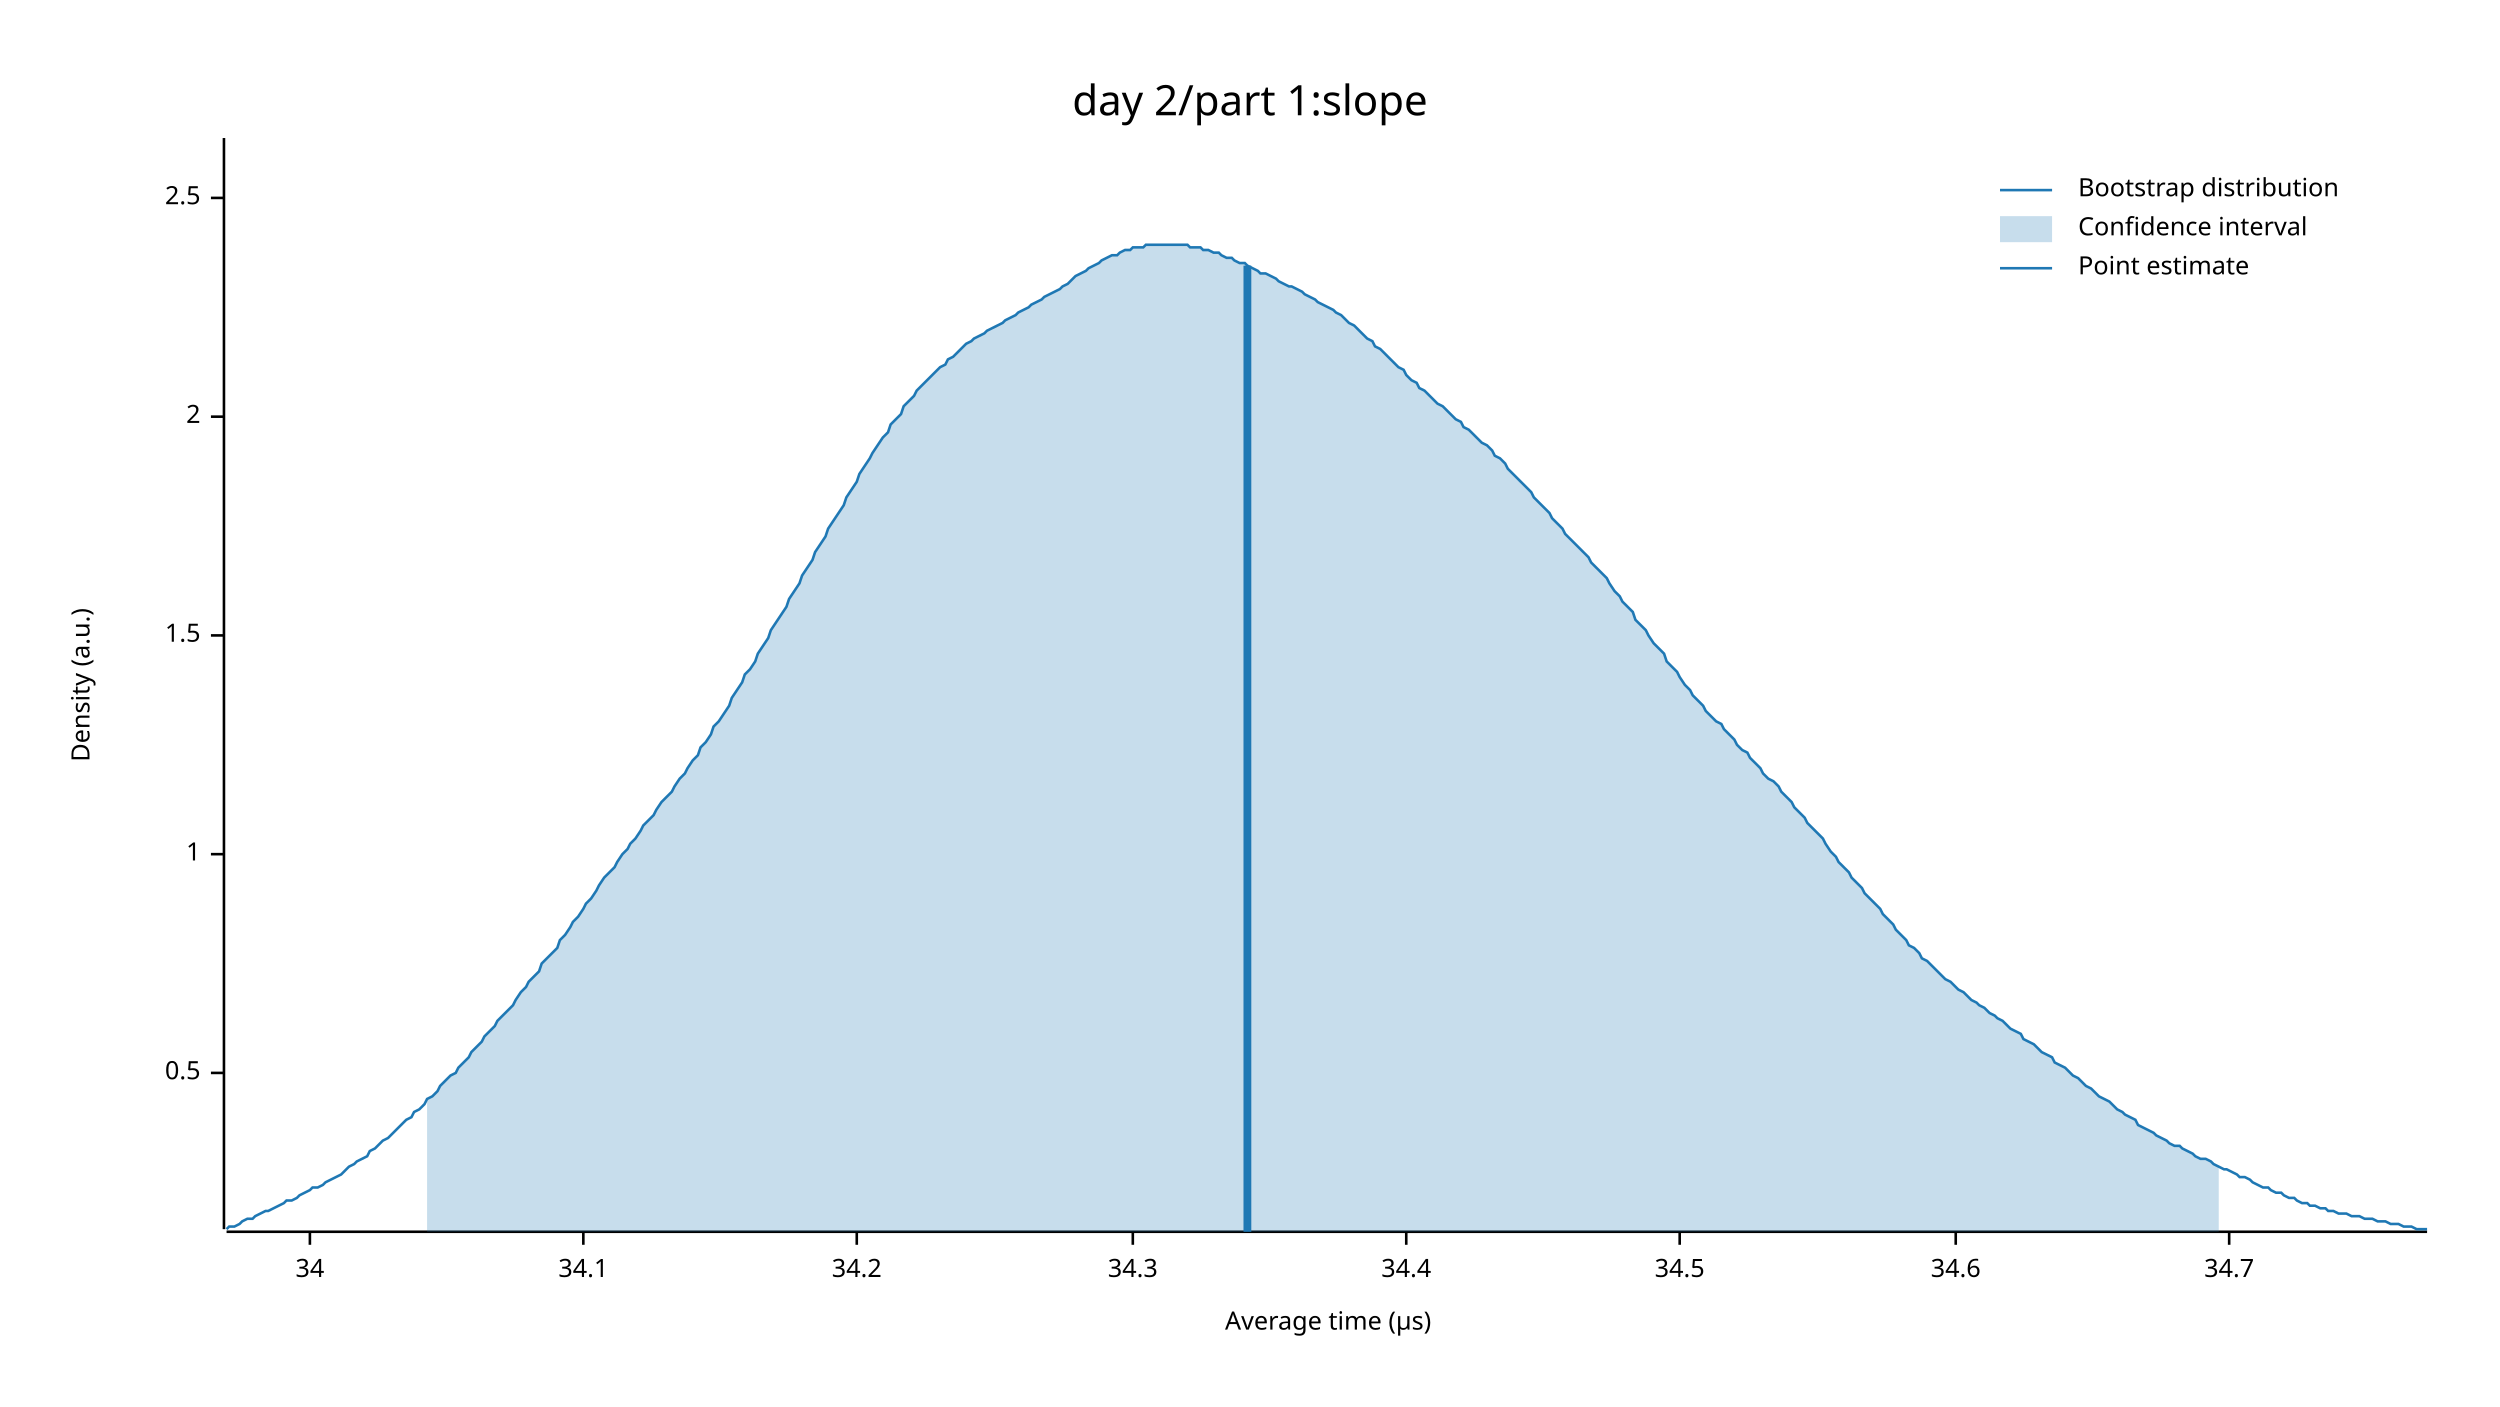
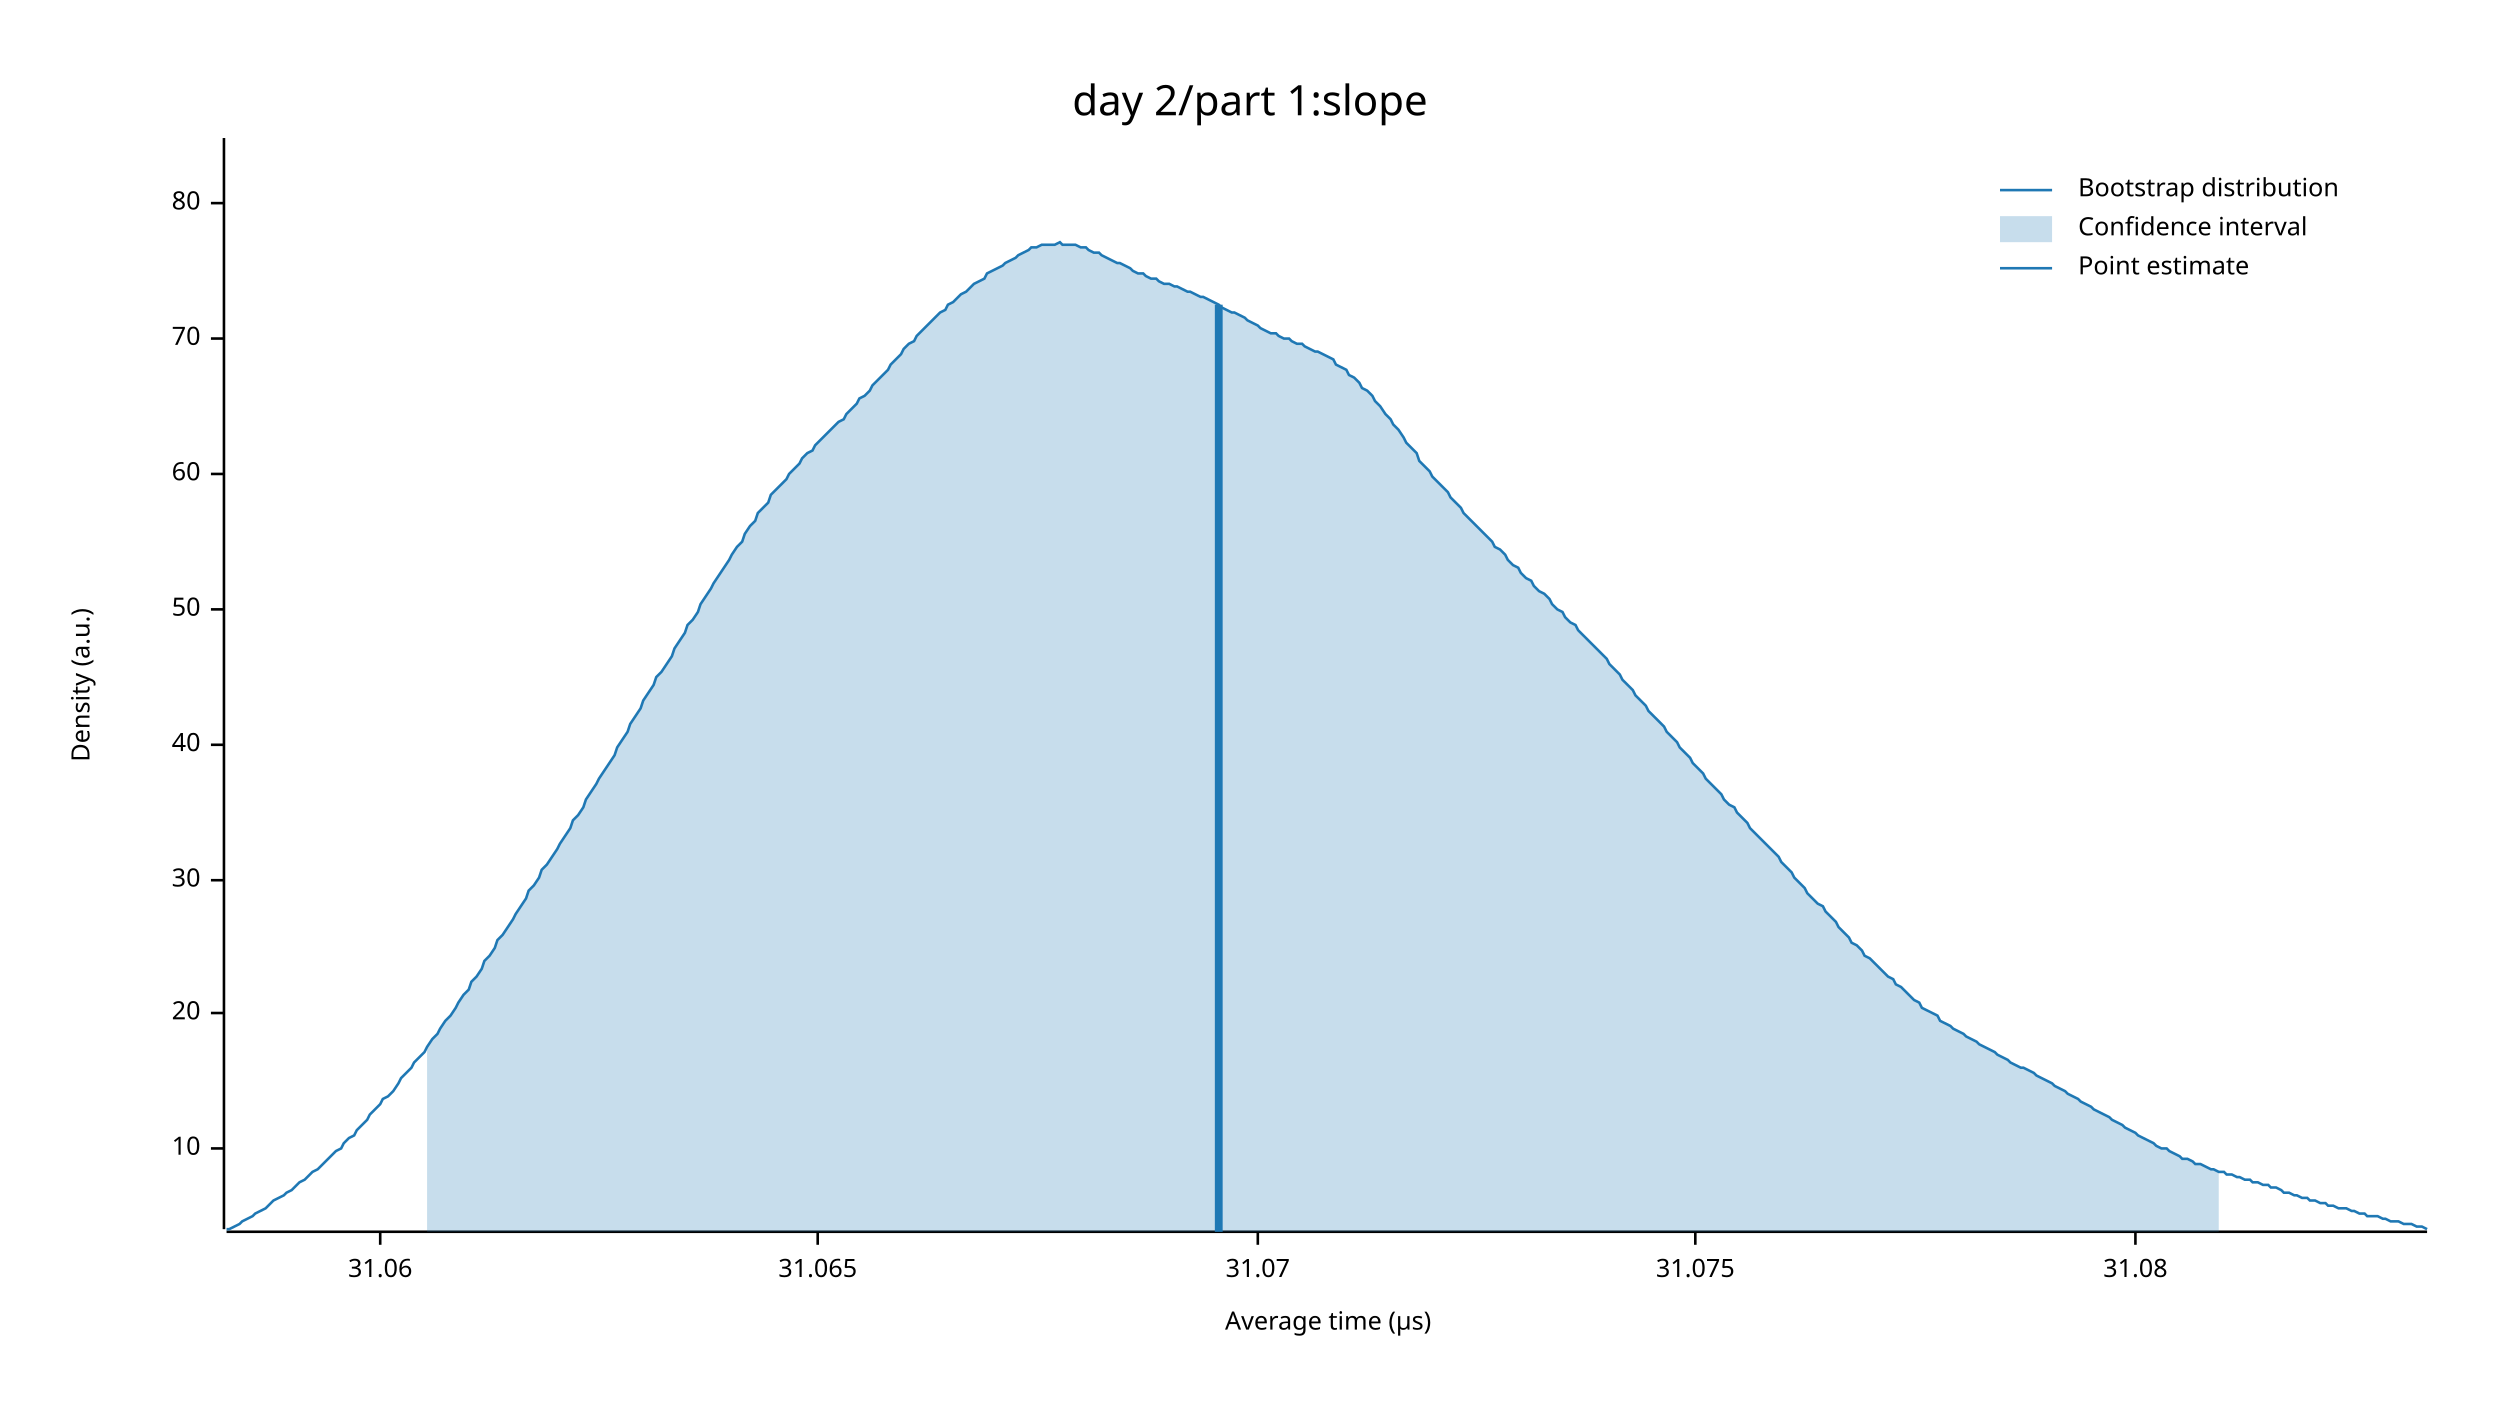
<svg xmlns="http://www.w3.org/2000/svg" width="960" height="540" viewBox="0 0 960 540">
  <text x="480" y="32" dy="0.76em" text-anchor="middle" font-family="sans-serif" font-size="16.129" opacity="1" fill="#000000">
day 2/part 1:slope
</text>
  <text x="27" y="263" dy="0.76em" text-anchor="middle" font-family="sans-serif" font-size="9.677" opacity="1" fill="#000000" transform="rotate(270, 27, 263)">
Density (a.u.)
</text>
  <text x="510" y="513" dy="-0.5ex" text-anchor="middle" font-family="sans-serif" font-size="9.677" opacity="1" fill="#000000">
Average time (µs)
</text>
  <polyline fill="none" opacity="1" stroke="#000000" stroke-width="1" points="86,53 86,472 " />
-   <text x="77" y="412" dy="0.5ex" text-anchor="end" font-family="sans-serif" font-size="9.677" opacity="1" fill="#000000">
- 0.5
+   <text x="77" y="441" dy="0.5ex" text-anchor="end" font-family="sans-serif" font-size="9.677" opacity="1" fill="#000000">
+ 10
</text>
-   <polyline fill="none" opacity="1" stroke="#000000" stroke-width="1" points="81,412 86,412 " />
-   <text x="77" y="328" dy="0.5ex" text-anchor="end" font-family="sans-serif" font-size="9.677" opacity="1" fill="#000000">
- 1
+   <polyline fill="none" opacity="1" stroke="#000000" stroke-width="1" points="81,441 86,441 " />
+   <text x="77" y="389" dy="0.5ex" text-anchor="end" font-family="sans-serif" font-size="9.677" opacity="1" fill="#000000">
+ 20
</text>
-   <polyline fill="none" opacity="1" stroke="#000000" stroke-width="1" points="81,328 86,328 " />
-   <text x="77" y="244" dy="0.5ex" text-anchor="end" font-family="sans-serif" font-size="9.677" opacity="1" fill="#000000">
- 1.5
+   <polyline fill="none" opacity="1" stroke="#000000" stroke-width="1" points="81,389 86,389 " />
+   <text x="77" y="338" dy="0.5ex" text-anchor="end" font-family="sans-serif" font-size="9.677" opacity="1" fill="#000000">
+ 30
</text>
-   <polyline fill="none" opacity="1" stroke="#000000" stroke-width="1" points="81,244 86,244 " />
-   <text x="77" y="160" dy="0.5ex" text-anchor="end" font-family="sans-serif" font-size="9.677" opacity="1" fill="#000000">
- 2
+   <polyline fill="none" opacity="1" stroke="#000000" stroke-width="1" points="81,338 86,338 " />
+   <text x="77" y="286" dy="0.5ex" text-anchor="end" font-family="sans-serif" font-size="9.677" opacity="1" fill="#000000">
+ 40
</text>
-   <polyline fill="none" opacity="1" stroke="#000000" stroke-width="1" points="81,160 86,160 " />
-   <text x="77" y="76" dy="0.5ex" text-anchor="end" font-family="sans-serif" font-size="9.677" opacity="1" fill="#000000">
- 2.5
+   <polyline fill="none" opacity="1" stroke="#000000" stroke-width="1" points="81,286 86,286 " />
+   <text x="77" y="234" dy="0.5ex" text-anchor="end" font-family="sans-serif" font-size="9.677" opacity="1" fill="#000000">
+ 50
</text>
-   <polyline fill="none" opacity="1" stroke="#000000" stroke-width="1" points="81,76 86,76 " />
+   <polyline fill="none" opacity="1" stroke="#000000" stroke-width="1" points="81,234 86,234 " />
+   <text x="77" y="182" dy="0.5ex" text-anchor="end" font-family="sans-serif" font-size="9.677" opacity="1" fill="#000000">
+ 60
+ </text>
+   <polyline fill="none" opacity="1" stroke="#000000" stroke-width="1" points="81,182 86,182 " />
+   <text x="77" y="130" dy="0.5ex" text-anchor="end" font-family="sans-serif" font-size="9.677" opacity="1" fill="#000000">
+ 70
+ </text>
+   <polyline fill="none" opacity="1" stroke="#000000" stroke-width="1" points="81,130 86,130 " />
+   <text x="77" y="78" dy="0.5ex" text-anchor="end" font-family="sans-serif" font-size="9.677" opacity="1" fill="#000000">
+ 80
+ </text>
+   <polyline fill="none" opacity="1" stroke="#000000" stroke-width="1" points="81,78 86,78 " />
  <polyline fill="none" opacity="1" stroke="#000000" stroke-width="1" points="87,473 932,473 " />
-   <text x="119" y="483" dy="0.76em" text-anchor="middle" font-family="sans-serif" font-size="9.677" opacity="1" fill="#000000">
- 34
+   <text x="146" y="483" dy="0.76em" text-anchor="middle" font-family="sans-serif" font-size="9.677" opacity="1" fill="#000000">
+ 31.06
</text>
-   <polyline fill="none" opacity="1" stroke="#000000" stroke-width="1" points="119,473 119,478 " />
-   <text x="224" y="483" dy="0.76em" text-anchor="middle" font-family="sans-serif" font-size="9.677" opacity="1" fill="#000000">
- 34.1
+   <polyline fill="none" opacity="1" stroke="#000000" stroke-width="1" points="146,473 146,478 " />
+   <text x="314" y="483" dy="0.76em" text-anchor="middle" font-family="sans-serif" font-size="9.677" opacity="1" fill="#000000">
+ 31.065
</text>
-   <polyline fill="none" opacity="1" stroke="#000000" stroke-width="1" points="224,473 224,478 " />
-   <text x="329" y="483" dy="0.76em" text-anchor="middle" font-family="sans-serif" font-size="9.677" opacity="1" fill="#000000">
- 34.2
+   <polyline fill="none" opacity="1" stroke="#000000" stroke-width="1" points="314,473 314,478 " />
+   <text x="483" y="483" dy="0.76em" text-anchor="middle" font-family="sans-serif" font-size="9.677" opacity="1" fill="#000000">
+ 31.07
</text>
-   <polyline fill="none" opacity="1" stroke="#000000" stroke-width="1" points="329,473 329,478 " />
-   <text x="435" y="483" dy="0.76em" text-anchor="middle" font-family="sans-serif" font-size="9.677" opacity="1" fill="#000000">
- 34.3
+   <polyline fill="none" opacity="1" stroke="#000000" stroke-width="1" points="483,473 483,478 " />
+   <text x="651" y="483" dy="0.76em" text-anchor="middle" font-family="sans-serif" font-size="9.677" opacity="1" fill="#000000">
+ 31.075
</text>
-   <polyline fill="none" opacity="1" stroke="#000000" stroke-width="1" points="435,473 435,478 " />
-   <text x="540" y="483" dy="0.76em" text-anchor="middle" font-family="sans-serif" font-size="9.677" opacity="1" fill="#000000">
- 34.4
+   <polyline fill="none" opacity="1" stroke="#000000" stroke-width="1" points="651,473 651,478 " />
+   <text x="820" y="483" dy="0.76em" text-anchor="middle" font-family="sans-serif" font-size="9.677" opacity="1" fill="#000000">
+ 31.08
</text>
-   <polyline fill="none" opacity="1" stroke="#000000" stroke-width="1" points="540,473 540,478 " />
-   <text x="645" y="483" dy="0.76em" text-anchor="middle" font-family="sans-serif" font-size="9.677" opacity="1" fill="#000000">
- 34.5
- </text>
-   <polyline fill="none" opacity="1" stroke="#000000" stroke-width="1" points="645,473 645,478 " />
-   <text x="751" y="483" dy="0.76em" text-anchor="middle" font-family="sans-serif" font-size="9.677" opacity="1" fill="#000000">
- 34.6
- </text>
-   <polyline fill="none" opacity="1" stroke="#000000" stroke-width="1" points="751,473 751,478 " />
-   <text x="856" y="483" dy="0.76em" text-anchor="middle" font-family="sans-serif" font-size="9.677" opacity="1" fill="#000000">
- 34.7
- </text>
-   <polyline fill="none" opacity="1" stroke="#000000" stroke-width="1" points="856,473 856,478 " />
-   <polyline fill="none" opacity="1" stroke="#1F78B4" stroke-width="1" points="87,472 88,471 90,471 92,470 93,469 95,468 97,468 98,467 100,466 102,465 103,465 105,464 107,463 109,462 110,461 112,461 114,460 115,459 117,458 119,457 120,456 122,456 124,455 125,454 127,453 129,452 131,451 132,450 134,448 136,447 137,446 139,445 141,444 142,442 144,441 146,439 147,438 149,437 151,435 153,433 154,432 156,430 158,429 159,427 161,426 163,424 164,422 166,421 168,419 169,417 171,415 173,413 175,412 176,410 178,408 180,406 181,404 183,402 185,400 186,398 188,396 190,394 191,392 193,390 195,388 197,386 198,384 200,381 202,379 203,377 205,375 207,373 208,370 210,368 212,366 214,364 215,361 217,359 219,356 220,354 222,352 224,349 225,347 227,345 229,342 230,340 232,337 234,335 236,333 237,331 239,328 241,326 242,324 244,322 246,319 247,317 249,315 251,313 252,311 254,308 256,306 258,304 259,302 261,299 263,297 264,295 266,292 268,290 269,287 271,285 273,282 274,279 276,277 278,274 280,271 281,268 283,265 285,262 286,259 288,257 290,254 291,251 293,248 295,245 296,242 298,239 300,236 302,233 303,230 305,227 307,224 308,221 310,218 312,215 313,212 315,209 317,206 318,203 320,200 322,197 324,194 325,191 327,188 329,185 330,182 332,179 334,176 335,174 337,171 339,168 341,166 342,163 344,161 346,159 347,156 349,154 351,152 352,150 354,148 356,146 357,145 359,143 361,141 363,140 364,138 366,137 368,135 369,134 371,132 373,131 374,130 376,129 378,128 379,127 381,126 383,125 385,124 386,123 388,122 390,121 391,120 393,119 395,118 396,117 398,116 400,115 401,114 403,113 405,112 407,111 408,110 410,109 412,107 413,106 415,105 417,104 418,103 420,102 422,101 423,100 425,99 427,98 429,98 430,97 432,96 434,96 435,95 437,95 439,95 440,94 442,94 444,94 445,94 447,94 449,94 451,94 452,94 454,94 456,94 457,95 459,95 461,95 462,96 464,96 466,97 468,97 469,98 471,99 473,99 474,100 476,101 478,101 479,102 481,103 483,104 484,105 486,105 488,106 490,107 491,108 493,109 495,110 496,110 498,111 500,112 501,113 503,114 505,115 506,116 508,117 510,118 512,119 513,120 515,121 517,123 518,124 520,125 522,127 523,128 525,130 527,131 528,133 530,134 532,136 534,138 535,139 537,141 539,142 540,144 542,146 544,147 545,149 547,150 549,152 550,153 552,155 554,156 556,158 557,159 559,161 561,162 562,164 564,165 566,167 567,168 569,170 571,171 573,173 574,175 576,176 578,178 579,180 581,182 583,184 584,185 586,187 588,189 589,191 591,193 593,195 595,197 596,199 598,201 600,203 601,205 603,207 605,209 606,210 608,212 610,214 611,216 613,218 615,220 617,222 618,224 620,227 622,229 623,231 625,233 627,235 628,238 630,240 632,242 633,244 635,247 637,249 639,251 640,254 642,256 644,258 645,260 647,263 649,265 650,267 652,269 654,271 655,273 657,275 659,277 661,278 662,280 664,282 666,284 667,286 669,288 671,289 672,291 674,293 676,295 677,297 679,299 681,300 683,302 684,304 686,306 688,308 689,310 691,312 693,314 694,316 696,318 698,320 700,322 701,324 703,327 705,329 706,331 708,333 710,335 711,337 713,339 715,341 716,343 718,345 720,347 722,349 723,351 725,353 727,355 728,357 730,359 732,361 733,363 735,364 737,366 738,368 740,369 742,371 744,373 745,374 747,376 749,377 750,378 752,380 754,381 755,382 757,384 759,385 760,386 762,387 764,389 766,390 767,391 769,392 771,394 772,395 774,396 776,397 777,399 779,400 781,401 782,402 784,404 786,405 788,406 789,408 791,409 793,410 794,411 796,413 798,414 799,415 801,417 803,418 804,419 806,421 808,422 810,423 811,424 813,426 815,427 816,428 818,429 820,430 821,432 823,433 825,434 827,435 828,436 830,437 832,438 833,439 835,440 837,440 838,441 840,442 842,443 843,444 845,445 847,445 849,446 850,447 852,448 854,449 855,449 857,450 859,451 860,452 862,452 864,453 865,454 867,455 869,456 871,456 872,457 874,458 876,458 877,459 879,460 881,460 882,461 884,462 886,462 887,463 889,463 891,464 893,464 894,465 896,465 898,466 899,466 901,466 903,467 904,467 906,467 908,468 909,468 911,468 913,469 915,469 916,469 918,470 920,470 921,470 923,471 925,471 926,471 928,472 930,472 932,472 " />
-   <polygon opacity="0.25" fill="#1F78B4" points="164,422 166,421 168,419 169,417 171,415 173,413 175,412 176,410 178,408 180,406 181,404 183,402 185,400 186,398 188,396 190,394 191,392 193,390 195,388 197,386 198,384 200,381 202,379 203,377 205,375 207,373 208,370 210,368 212,366 214,364 215,361 217,359 219,356 220,354 222,352 224,349 225,347 227,345 229,342 230,340 232,337 234,335 236,333 237,331 239,328 241,326 242,324 244,322 246,319 247,317 249,315 251,313 252,311 254,308 256,306 258,304 259,302 261,299 263,297 264,295 266,292 268,290 269,287 271,285 273,282 274,279 276,277 278,274 280,271 281,268 283,265 285,262 286,259 288,257 290,254 291,251 293,248 295,245 296,242 298,239 300,236 302,233 303,230 305,227 307,224 308,221 310,218 312,215 313,212 315,209 317,206 318,203 320,200 322,197 324,194 325,191 327,188 329,185 330,182 332,179 334,176 335,174 337,171 339,168 341,166 342,163 344,161 346,159 347,156 349,154 351,152 352,150 354,148 356,146 357,145 359,143 361,141 363,140 364,138 366,137 368,135 369,134 371,132 373,131 374,130 376,129 378,128 379,127 381,126 383,125 385,124 386,123 388,122 390,121 391,120 393,119 395,118 396,117 398,116 400,115 401,114 403,113 405,112 407,111 408,110 410,109 412,107 413,106 415,105 417,104 418,103 420,102 422,101 423,100 425,99 427,98 429,98 430,97 432,96 434,96 435,95 437,95 439,95 440,94 442,94 444,94 445,94 447,94 449,94 451,94 452,94 454,94 456,94 457,95 459,95 461,95 462,96 464,96 466,97 468,97 469,98 471,99 473,99 474,100 476,101 478,101 479,102 481,103 483,104 484,105 486,105 488,106 490,107 491,108 493,109 495,110 496,110 498,111 500,112 501,113 503,114 505,115 506,116 508,117 510,118 512,119 513,120 515,121 517,123 518,124 520,125 522,127 523,128 525,130 527,131 528,133 530,134 532,136 534,138 535,139 537,141 539,142 540,144 542,146 544,147 545,149 547,150 549,152 550,153 552,155 554,156 556,158 557,159 559,161 561,162 562,164 564,165 566,167 567,168 569,170 571,171 573,173 574,175 576,176 578,178 579,180 581,182 583,184 584,185 586,187 588,189 589,191 591,193 593,195 595,197 596,199 598,201 600,203 601,205 603,207 605,209 606,210 608,212 610,214 611,216 613,218 615,220 617,222 618,224 620,227 622,229 623,231 625,233 627,235 628,238 630,240 632,242 633,244 635,247 637,249 639,251 640,254 642,256 644,258 645,260 647,263 649,265 650,267 652,269 654,271 655,273 657,275 659,277 661,278 662,280 664,282 666,284 667,286 669,288 671,289 672,291 674,293 676,295 677,297 679,299 681,300 683,302 684,304 686,306 688,308 689,310 691,312 693,314 694,316 696,318 698,320 700,322 701,324 703,327 705,329 706,331 708,333 710,335 711,337 713,339 715,341 716,343 718,345 720,347 722,349 723,351 725,353 727,355 728,357 730,359 732,361 733,363 735,364 737,366 738,368 740,369 742,371 744,373 745,374 747,376 749,377 750,378 752,380 754,381 755,382 757,384 759,385 760,386 762,387 764,389 766,390 767,391 769,392 771,394 772,395 774,396 776,397 777,399 779,400 781,401 782,402 784,404 786,405 788,406 789,408 791,409 793,410 794,411 796,413 798,414 799,415 801,417 803,418 804,419 806,421 808,422 810,423 811,424 813,426 815,427 816,428 818,429 820,430 821,432 823,433 825,434 827,435 828,436 830,437 832,438 833,439 835,440 837,440 838,441 840,442 842,443 843,444 845,445 847,445 849,446 850,447 852,448 852,473 164,473 " />
-   <polyline fill="none" opacity="1" stroke="#1F78B4" stroke-width="3" points="479,473 479,102 " />
+   <polyline fill="none" opacity="1" stroke="#000000" stroke-width="1" points="820,473 820,478 " />
+   <polyline fill="none" opacity="1" stroke="#1F78B4" stroke-width="1" points="87,472 88,472 90,471 92,470 93,469 95,468 97,467 98,466 100,465 102,464 103,463 105,461 107,460 109,459 110,458 112,457 114,455 115,454 117,453 119,451 120,450 122,449 124,447 125,446 127,444 129,442 131,441 132,439 134,437 136,436 137,434 139,432 141,430 142,428 144,426 146,424 147,422 149,421 151,419 153,416 154,414 156,412 158,410 159,408 161,406 163,404 164,402 166,399 168,397 169,395 171,392 173,390 175,387 176,385 178,382 180,380 181,377 183,375 185,372 186,369 188,367 190,364 191,361 193,359 195,356 197,353 198,351 200,348 202,345 203,342 205,340 207,337 208,334 210,332 212,329 214,326 215,324 217,321 219,318 220,315 222,313 224,310 225,307 227,304 229,301 230,299 232,296 234,293 236,290 237,287 239,284 241,281 242,278 244,275 246,272 247,269 249,266 251,263 252,260 254,258 256,255 258,252 259,249 261,246 263,243 264,240 266,238 268,235 269,232 271,229 273,226 274,224 276,221 278,218 280,215 281,213 283,210 285,208 286,205 288,202 290,200 291,197 293,195 295,193 296,190 298,188 300,186 302,184 303,182 305,180 307,178 308,176 310,174 312,173 313,171 315,169 317,167 318,166 320,164 322,162 324,161 325,159 327,157 329,155 330,153 332,152 334,150 335,148 337,146 339,144 341,142 342,140 344,138 346,136 347,134 349,132 351,131 352,129 354,127 356,125 357,124 359,122 361,120 363,119 364,117 366,116 368,114 369,113 371,112 373,110 374,109 376,108 378,107 379,105 381,104 383,103 385,102 386,101 388,100 390,99 391,98 393,97 395,96 396,95 398,95 400,94 401,94 403,94 405,94 407,93 408,94 410,94 412,94 413,94 415,95 417,95 418,96 420,97 422,97 423,98 425,99 427,100 429,101 430,101 432,102 434,103 435,104 437,105 439,105 440,106 442,107 444,107 445,108 447,109 449,109 451,110 452,110 454,111 456,112 457,112 459,113 461,114 462,114 464,115 466,116 468,117 469,118 471,119 473,120 474,120 476,121 478,122 479,123 481,124 483,125 484,126 486,127 488,128 490,128 491,129 493,130 495,130 496,131 498,132 500,132 501,133 503,134 505,135 506,135 508,136 510,137 512,138 513,140 515,141 517,142 518,144 520,145 522,147 523,149 525,150 527,152 528,154 530,156 532,159 534,161 535,163 537,165 539,168 540,170 542,172 544,174 545,177 547,179 549,181 550,183 552,185 554,187 556,189 557,191 559,193 561,195 562,197 564,199 566,201 567,202 569,204 571,206 573,208 574,210 576,211 578,213 579,215 581,217 583,218 584,220 586,222 588,223 589,225 591,227 593,228 595,230 596,232 598,234 600,235 601,237 603,239 605,240 606,242 608,244 610,246 611,247 613,249 615,251 617,253 618,255 620,257 622,259 623,261 625,263 627,265 628,267 630,269 632,271 633,273 635,275 637,277 639,279 640,281 642,283 644,285 645,287 647,289 649,291 650,293 652,295 654,297 655,299 657,301 659,303 661,305 662,307 664,309 666,310 667,312 669,314 671,316 672,318 674,320 676,322 677,323 679,325 681,327 683,329 684,331 686,333 688,335 689,337 691,339 693,341 694,343 696,345 698,347 700,348 701,350 703,352 705,354 706,356 708,358 710,360 711,362 713,363 715,365 716,367 718,368 720,370 722,372 723,373 725,375 727,376 728,378 730,379 732,381 733,382 735,384 737,385 738,387 740,388 742,389 744,390 745,392 747,393 749,394 750,395 752,396 754,397 755,398 757,399 759,400 760,401 762,402 764,403 766,404 767,405 769,406 771,407 772,408 774,409 776,410 777,410 779,411 781,412 782,413 784,414 786,415 788,416 789,417 791,418 793,419 794,420 796,421 798,422 799,423 801,424 803,425 804,426 806,427 808,428 810,429 811,430 813,431 815,432 816,433 818,434 820,435 821,436 823,437 825,438 827,439 828,440 830,441 832,441 833,442 835,443 837,444 838,445 840,445 842,446 843,447 845,447 847,448 849,449 850,449 852,450 854,450 855,451 857,451 859,452 860,452 862,453 864,453 865,454 867,454 869,455 871,455 872,456 874,456 876,457 877,458 879,458 881,459 882,459 884,460 886,460 887,461 889,461 891,462 893,462 894,463 896,463 898,464 899,464 901,464 903,465 904,465 906,466 908,466 909,467 911,467 913,467 915,468 916,468 918,469 920,469 921,469 923,470 925,470 926,470 928,471 930,471 932,472 " />
+   <polygon opacity="0.25" fill="#1F78B4" points="164,402 166,399 168,397 169,395 171,392 173,390 175,387 176,385 178,382 180,380 181,377 183,375 185,372 186,369 188,367 190,364 191,361 193,359 195,356 197,353 198,351 200,348 202,345 203,342 205,340 207,337 208,334 210,332 212,329 214,326 215,324 217,321 219,318 220,315 222,313 224,310 225,307 227,304 229,301 230,299 232,296 234,293 236,290 237,287 239,284 241,281 242,278 244,275 246,272 247,269 249,266 251,263 252,260 254,258 256,255 258,252 259,249 261,246 263,243 264,240 266,238 268,235 269,232 271,229 273,226 274,224 276,221 278,218 280,215 281,213 283,210 285,208 286,205 288,202 290,200 291,197 293,195 295,193 296,190 298,188 300,186 302,184 303,182 305,180 307,178 308,176 310,174 312,173 313,171 315,169 317,167 318,166 320,164 322,162 324,161 325,159 327,157 329,155 330,153 332,152 334,150 335,148 337,146 339,144 341,142 342,140 344,138 346,136 347,134 349,132 351,131 352,129 354,127 356,125 357,124 359,122 361,120 363,119 364,117 366,116 368,114 369,113 371,112 373,110 374,109 376,108 378,107 379,105 381,104 383,103 385,102 386,101 388,100 390,99 391,98 393,97 395,96 396,95 398,95 400,94 401,94 403,94 405,94 407,93 408,94 410,94 412,94 413,94 415,95 417,95 418,96 420,97 422,97 423,98 425,99 427,100 429,101 430,101 432,102 434,103 435,104 437,105 439,105 440,106 442,107 444,107 445,108 447,109 449,109 451,110 452,110 454,111 456,112 457,112 459,113 461,114 462,114 464,115 466,116 468,117 469,118 471,119 473,120 474,120 476,121 478,122 479,123 481,124 483,125 484,126 486,127 488,128 490,128 491,129 493,130 495,130 496,131 498,132 500,132 501,133 503,134 505,135 506,135 508,136 510,137 512,138 513,140 515,141 517,142 518,144 520,145 522,147 523,149 525,150 527,152 528,154 530,156 532,159 534,161 535,163 537,165 539,168 540,170 542,172 544,174 545,177 547,179 549,181 550,183 552,185 554,187 556,189 557,191 559,193 561,195 562,197 564,199 566,201 567,202 569,204 571,206 573,208 574,210 576,211 578,213 579,215 581,217 583,218 584,220 586,222 588,223 589,225 591,227 593,228 595,230 596,232 598,234 600,235 601,237 603,239 605,240 606,242 608,244 610,246 611,247 613,249 615,251 617,253 618,255 620,257 622,259 623,261 625,263 627,265 628,267 630,269 632,271 633,273 635,275 637,277 639,279 640,281 642,283 644,285 645,287 647,289 649,291 650,293 652,295 654,297 655,299 657,301 659,303 661,305 662,307 664,309 666,310 667,312 669,314 671,316 672,318 674,320 676,322 677,323 679,325 681,327 683,329 684,331 686,333 688,335 689,337 691,339 693,341 694,343 696,345 698,347 700,348 701,350 703,352 705,354 706,356 708,358 710,360 711,362 713,363 715,365 716,367 718,368 720,370 722,372 723,373 725,375 727,376 728,378 730,379 732,381 733,382 735,384 737,385 738,387 740,388 742,389 744,390 745,392 747,393 749,394 750,395 752,396 754,397 755,398 757,399 759,400 760,401 762,402 764,403 766,404 767,405 769,406 771,407 772,408 774,409 776,410 777,410 779,411 781,412 782,413 784,414 786,415 788,416 789,417 791,418 793,419 794,420 796,421 798,422 799,423 801,424 803,425 804,426 806,427 808,428 810,429 811,430 813,431 815,432 816,433 818,434 820,435 821,436 823,437 825,438 827,439 828,440 830,441 832,441 833,442 835,443 837,444 838,445 840,445 842,446 843,447 845,447 847,448 849,449 850,449 852,450 852,473 164,473 " />
+   <polyline fill="none" opacity="1" stroke="#1F78B4" stroke-width="3" points="468,473 468,117 " />
  <text x="798" y="68" dy="0.76em" text-anchor="start" font-family="sans-serif" font-size="9.677" opacity="1" fill="#000000">
Bootstrap distribution
</text>
  <text x="798" y="83" dy="0.76em" text-anchor="start" font-family="sans-serif" font-size="9.677" opacity="1" fill="#000000">
Confidence interval
</text>
  <text x="798" y="98" dy="0.76em" text-anchor="start" font-family="sans-serif" font-size="9.677" opacity="1" fill="#000000">
Point estimate
</text>
  <polyline fill="none" opacity="1" stroke="#1F78B4" stroke-width="1" points="768,73 788,73 " />
  <rect x="768" y="83" width="20" height="10" opacity="0.25" fill="#1F78B4" stroke="none" />
  <polyline fill="none" opacity="1" stroke="#1F78B4" stroke-width="1" points="768,103 788,103 " />
</svg>
